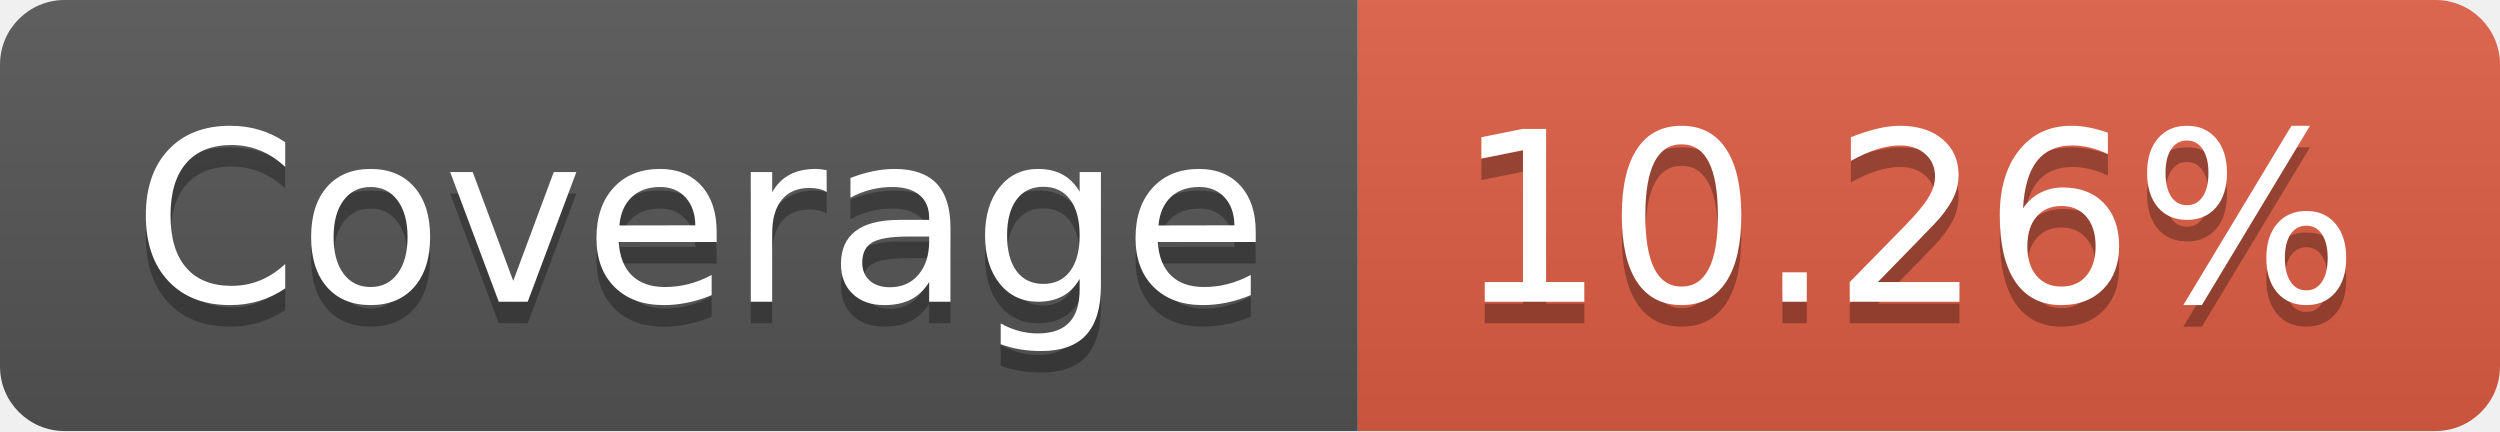
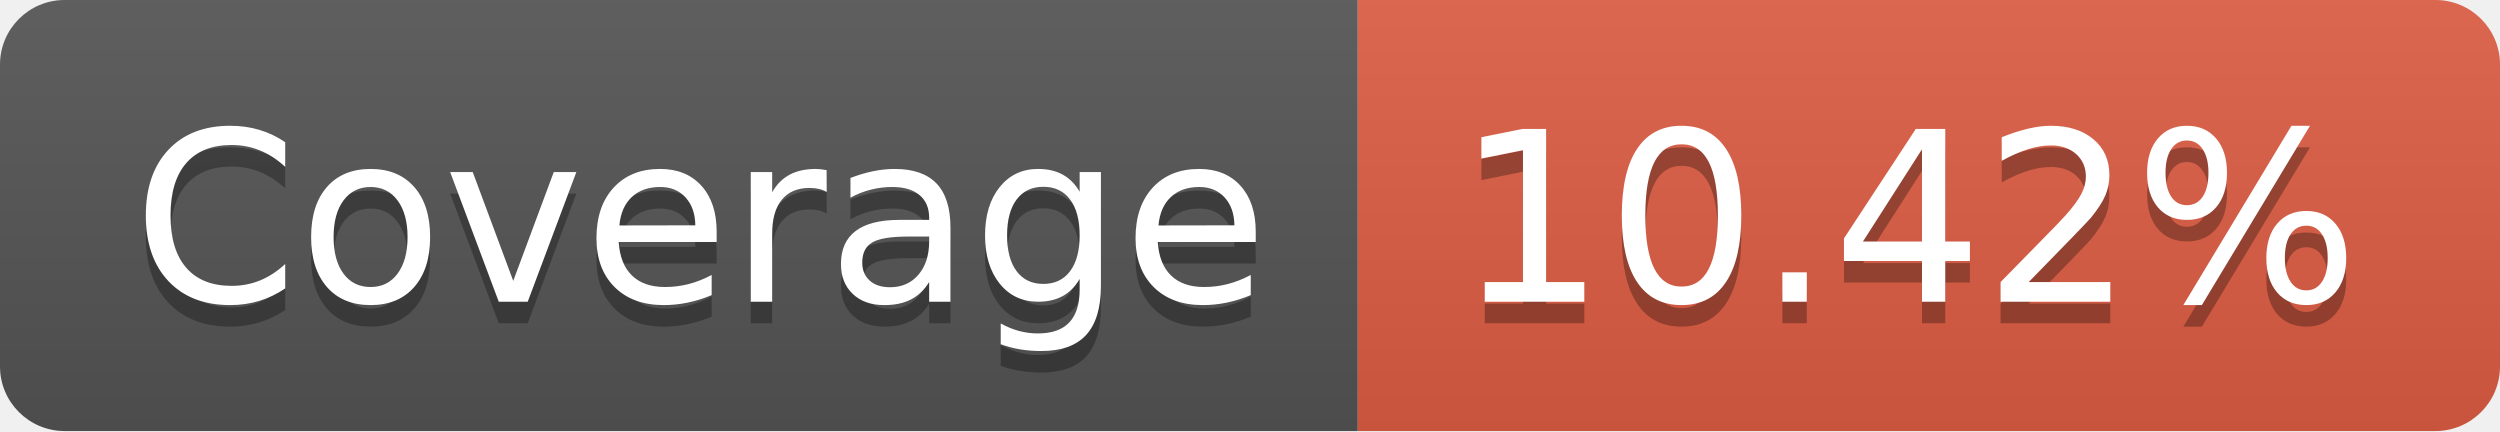
- <svg xmlns="http://www.w3.org/2000/svg" width="116" height="20" role="img" aria-label="Coverage: 10.26%">
+ <svg xmlns="http://www.w3.org/2000/svg" width="116" height="20" role="img" aria-label="Coverage: 10.42%">
  <linearGradient id="s" x2="0" y2="100%">
    <stop offset="0" stop-color="#bbb" stop-opacity=".1" />
    <stop offset="1" stop-opacity=".1" />
  </linearGradient>
  <clipPath id="r">
    <rect width="116" height="20" rx="3" fill="#fff" />
  </clipPath>
  <g clip-path="url(#r)">
    <rect width="63" height="20" fill="#555" />
    <rect x="63" width="53" height="20" fill="#e05d44" />
    <rect width="116" height="20" fill="url(#s)" />
  </g>
  <g fill="#fff" text-anchor="middle" font-family="Verdana,Geneva,DejaVu Sans,sans-serif" text-rendering="geometricPrecision" font-size="110">
    <text aria-hidden="true" x="325" y="150" fill="#010101" fill-opacity=".3" transform="scale(.1)" textLength="530">Coverage</text>
    <text x="325" y="140" transform="scale(.1)" fill="#fff" textLength="530">Coverage</text>
-     <text aria-hidden="true" x="885" y="150" fill="#010101" fill-opacity=".3" transform="scale(.1)" textLength="430">10.26%</text>
-     <text x="885" y="140" transform="scale(.1)" fill="#fff" textLength="430">10.26%</text>
+     <text aria-hidden="true" x="885" y="150" fill="#010101" fill-opacity=".3" transform="scale(.1)" textLength="430">10.42%</text>
+     <text x="885" y="140" transform="scale(.1)" fill="#fff" textLength="430">10.42%</text>
  </g>
</svg>
